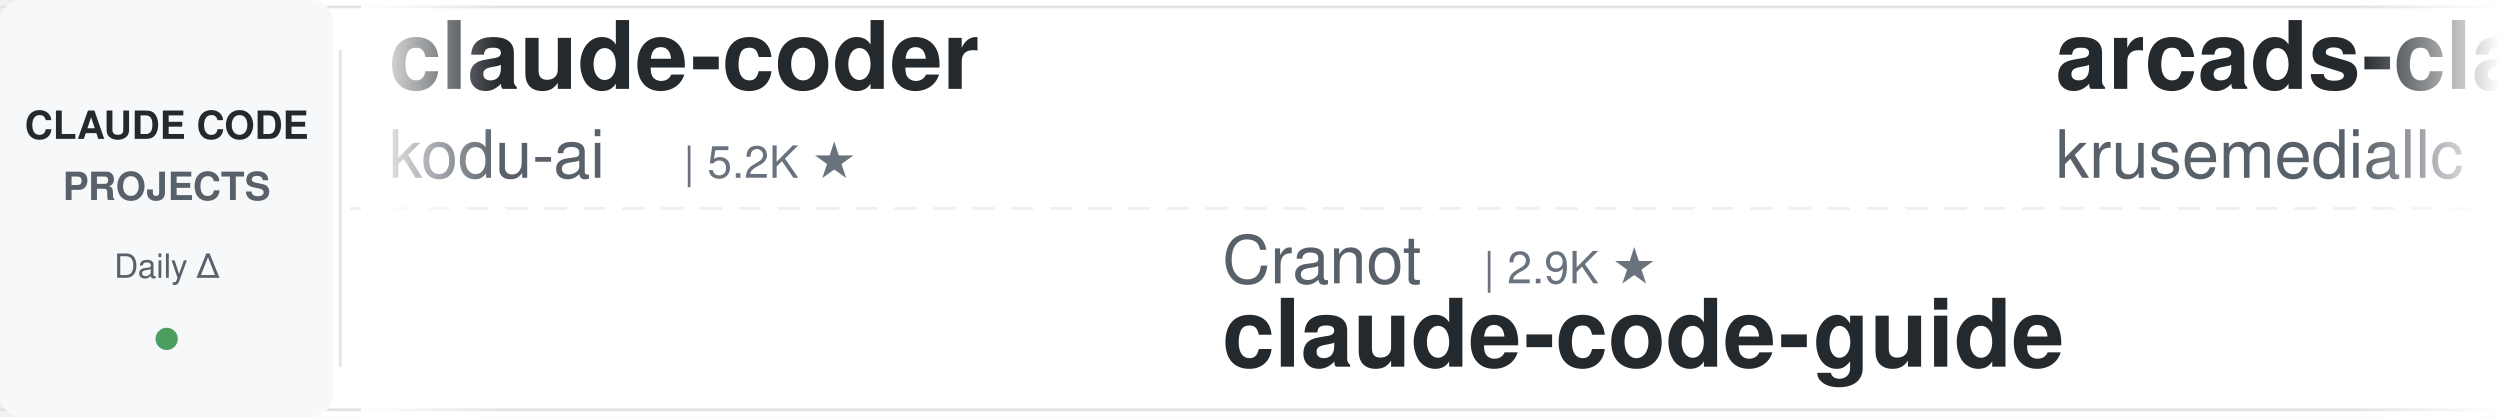
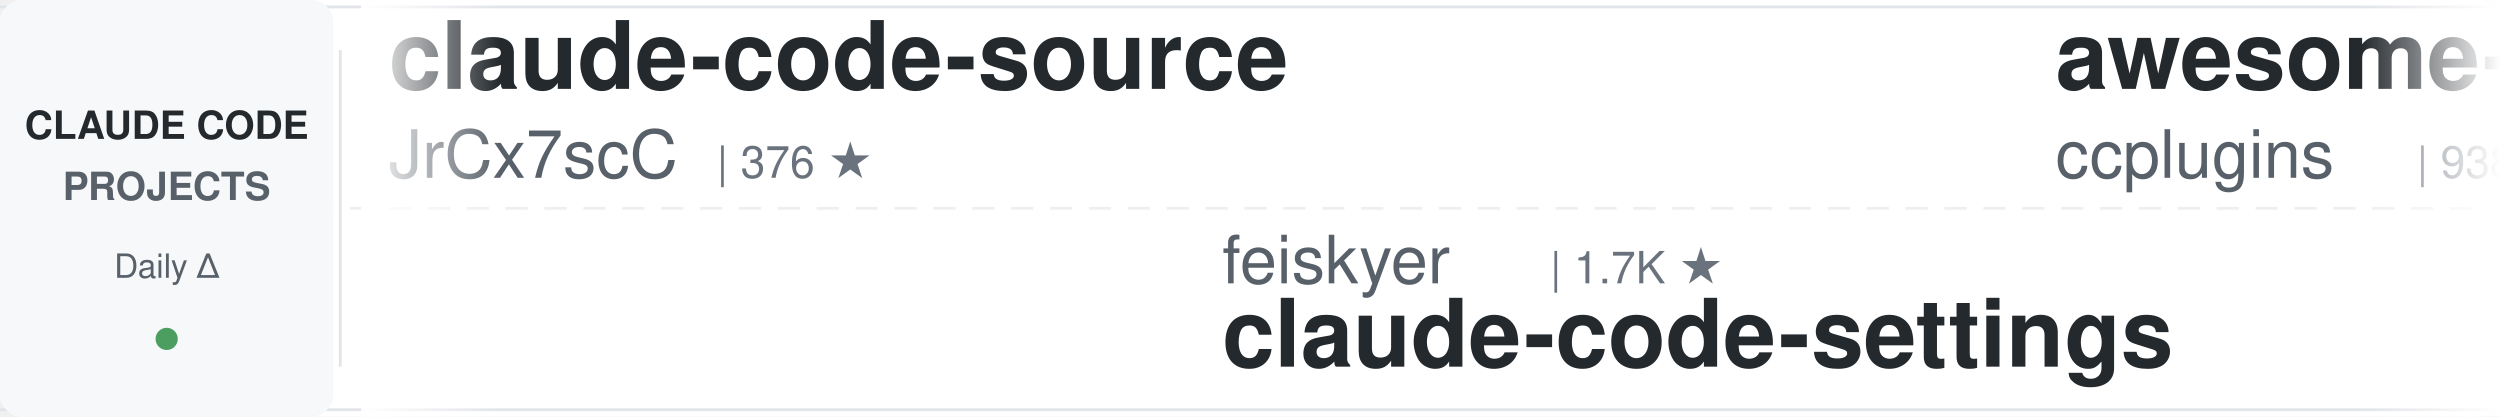
<svg xmlns="http://www.w3.org/2000/svg" width="900" height="150">
  <defs>
    <linearGradient id="leftFade" x1="0%" y1="0%" x2="100%" y2="0%">
      <stop offset="0%" style="stop-color:#ffffff;stop-opacity:1" />
      <stop offset="100%" style="stop-color:#ffffff;stop-opacity:0" />
    </linearGradient>
    <linearGradient id="rightFade" x1="0%" y1="0%" x2="100%" y2="0%">
      <stop offset="0%" style="stop-color:#ffffff;stop-opacity:0" />
      <stop offset="100%" style="stop-color:#ffffff;stop-opacity:1" />
    </linearGradient>
  </defs>
  <rect width="900" height="150" fill="#ffffff" rx="8" />
  <rect x="0" y="2" width="900" height="1" fill="#e1e4e8" />
  <rect x="0" y="147" width="900" height="1" fill="#e1e4e8" />
  <line x1="0" y1="75" x2="900" y2="75" stroke="#e1e4e8" stroke-width="1" stroke-dasharray="8 6" opacity="0.6" />
  <rect x="0" y="0" width="120" height="150" fill="#f6f8fa" rx="8" />
  <text x="60" y="50" font-family="-apple-system, BlinkMacSystemFont, 'Segoe UI', Helvetica, Arial, sans-serif" font-size="14" font-weight="600" fill="#24292e" text-anchor="middle">CLAUDE CODE</text>
  <text x="60" y="72" font-family="-apple-system, BlinkMacSystemFont, 'Segoe UI', Helvetica, Arial, sans-serif" font-size="14" font-weight="600" fill="#586069" text-anchor="middle">PROJECTS</text>
  <text x="60" y="100" font-family="-apple-system, BlinkMacSystemFont, 'Segoe UI', Helvetica, Arial, sans-serif" font-size="12" font-weight="500" fill="#586069" text-anchor="middle">Daily Δ</text>
  <circle cx="60" cy="122" r="4" fill="#22863a" opacity="0.8" />
  <rect x="122" y="18" width="1" height="114" fill="#e1e4e8" />
  <clipPath id="tickerClip">
    <rect x="130" y="0" width="770" height="150" />
  </clipPath>
  <g clip-path="url(#tickerClip)">
    <g id="tickerItems">
      <animateTransform attributeName="transform" attributeType="XML" type="translate" from="0 0" to="-3000 0" dur="54s" repeatCount="indefinite" />
      <g transform="translate(0, 0)">
-         <text x="140" y="32" font-family="-apple-system, BlinkMacSystemFont, 'Segoe UI', Helvetica, Arial, sans-serif" font-size="34" font-weight="600" fill="#24292e">claude-coder</text>
-         <text x="140" y="64" font-family="-apple-system, BlinkMacSystemFont, 'Segoe UI', Helvetica, Arial, sans-serif" font-size="24" font-weight="400" fill="#586069">kodu-ai</text>
-         <text x="246" y="64" font-family="-apple-system, BlinkMacSystemFont, 'Segoe UI', Helvetica, Arial, sans-serif" font-size="16" font-weight="500" fill="#6a737d">| 5.2K ★</text>
+         <text x="140" y="32" font-family="-apple-system, BlinkMacSystemFont, 'Segoe UI', Helvetica, Arial, sans-serif" font-size="34" font-weight="600" fill="#24292e">claude-code-source</text>
+         <text x="140" y="64" font-family="-apple-system, BlinkMacSystemFont, 'Segoe UI', Helvetica, Arial, sans-serif" font-size="24" font-weight="400" fill="#586069">JrCx7scC</text>
+         <text x="258" y="64" font-family="-apple-system, BlinkMacSystemFont, 'Segoe UI', Helvetica, Arial, sans-serif" font-size="16" font-weight="500" fill="#6a737d">| 376 ★</text>
      </g>
      <g transform="translate(300, 0)">
-         <text x="140" y="102" font-family="-apple-system, BlinkMacSystemFont, 'Segoe UI', Helvetica, Arial, sans-serif" font-size="24" font-weight="400" fill="#586069">Cranot</text>
-         <text x="234" y="102" font-family="-apple-system, BlinkMacSystemFont, 'Segoe UI', Helvetica, Arial, sans-serif" font-size="16" font-weight="500" fill="#6a737d">| 2.9K ★</text>
-         <text x="140" y="132" font-family="-apple-system, BlinkMacSystemFont, 'Segoe UI', Helvetica, Arial, sans-serif" font-size="34" font-weight="600" fill="#24292e">claude-code-guide</text>
+         <text x="140" y="102" font-family="-apple-system, BlinkMacSystemFont, 'Segoe UI', Helvetica, Arial, sans-serif" font-size="24" font-weight="400" fill="#586069">feiskyer</text>
+         <text x="258" y="102" font-family="-apple-system, BlinkMacSystemFont, 'Segoe UI', Helvetica, Arial, sans-serif" font-size="16" font-weight="500" fill="#6a737d">| 1.7K ★</text>
+         <text x="140" y="132" font-family="-apple-system, BlinkMacSystemFont, 'Segoe UI', Helvetica, Arial, sans-serif" font-size="34" font-weight="600" fill="#24292e">claude-code-settings</text>
      </g>
      <g transform="translate(600, 0)">
-         <text x="140" y="32" font-family="-apple-system, BlinkMacSystemFont, 'Segoe UI', Helvetica, Arial, sans-serif" font-size="34" font-weight="600" fill="#24292e">arcads-claude-code</text>
-         <text x="140" y="64" font-family="-apple-system, BlinkMacSystemFont, 'Segoe UI', Helvetica, Arial, sans-serif" font-size="24" font-weight="400" fill="#586069">krusemediallc</text>
-         <text x="318" y="64" font-family="-apple-system, BlinkMacSystemFont, 'Segoe UI', Helvetica, Arial, sans-serif" font-size="16" font-weight="500" fill="#6a737d">| 1.5K ★</text>
+         <text x="140" y="32" font-family="-apple-system, BlinkMacSystemFont, 'Segoe UI', Helvetica, Arial, sans-serif" font-size="34" font-weight="600" fill="#24292e">awesome-claude-code-plug...</text>
+         <text x="140" y="64" font-family="-apple-system, BlinkMacSystemFont, 'Segoe UI', Helvetica, Arial, sans-serif" font-size="24" font-weight="400" fill="#586069">ccplugins</text>
+         <text x="270" y="64" font-family="-apple-system, BlinkMacSystemFont, 'Segoe UI', Helvetica, Arial, sans-serif" font-size="16" font-weight="500" fill="#6a737d">| 938 ★</text>
      </g>
      <g transform="translate(900, 0)">
-         <text x="140" y="102" font-family="-apple-system, BlinkMacSystemFont, 'Segoe UI', Helvetica, Arial, sans-serif" font-size="24" font-weight="400" fill="#586069">disler</text>
-         <text x="234" y="102" font-family="-apple-system, BlinkMacSystemFont, 'Segoe UI', Helvetica, Arial, sans-serif" font-size="16" font-weight="500" fill="#6a737d">| 1.7K ★</text>
-         <text x="140" y="132" font-family="-apple-system, BlinkMacSystemFont, 'Segoe UI', Helvetica, Arial, sans-serif" font-size="34" font-weight="600" fill="#24292e">pi-vs-claude-code</text>
+         <text x="140" y="102" font-family="-apple-system, BlinkMacSystemFont, 'Segoe UI', Helvetica, Arial, sans-serif" font-size="24" font-weight="400" fill="#586069">Windy3f3f3f3f</text>
+         <text x="318" y="102" font-family="-apple-system, BlinkMacSystemFont, 'Segoe UI', Helvetica, Arial, sans-serif" font-size="16" font-weight="500" fill="#6a737d">| 2.7K ★</text>
+         <text x="140" y="132" font-family="-apple-system, BlinkMacSystemFont, 'Segoe UI', Helvetica, Arial, sans-serif" font-size="34" font-weight="600" fill="#24292e">claude-code-from-scratch</text>
      </g>
      <g transform="translate(1200, 0)">
-         <text x="140" y="32" font-family="-apple-system, BlinkMacSystemFont, 'Segoe UI', Helvetica, Arial, sans-serif" font-size="34" font-weight="600" fill="#24292e">claude-code-tudou</text>
-         <text x="140" y="64" font-family="-apple-system, BlinkMacSystemFont, 'Segoe UI', Helvetica, Arial, sans-serif" font-size="24" font-weight="400" fill="#586069">AICoderTudou</text>
-         <text x="306" y="64" font-family="-apple-system, BlinkMacSystemFont, 'Segoe UI', Helvetica, Arial, sans-serif" font-size="16" font-weight="500" fill="#6a737d">| 494 ★</text>
+         <text x="140" y="32" font-family="-apple-system, BlinkMacSystemFont, 'Segoe UI', Helvetica, Arial, sans-serif" font-size="34" font-weight="600" fill="#24292e">andrej-karpathy-skills</text>
+         <text x="140" y="64" font-family="-apple-system, BlinkMacSystemFont, 'Segoe UI', Helvetica, Arial, sans-serif" font-size="24" font-weight="400" fill="#586069">multica-ai</text>
+         <text x="282" y="64" font-family="-apple-system, BlinkMacSystemFont, 'Segoe UI', Helvetica, Arial, sans-serif" font-size="16" font-weight="500" fill="#6a737d">| 213.0K ★</text>
      </g>
      <g transform="translate(1500, 0)">
-         <text x="140" y="102" font-family="-apple-system, BlinkMacSystemFont, 'Segoe UI', Helvetica, Arial, sans-serif" font-size="24" font-weight="400" fill="#586069">diet103</text>
-         <text x="246" y="102" font-family="-apple-system, BlinkMacSystemFont, 'Segoe UI', Helvetica, Arial, sans-serif" font-size="16" font-weight="500" fill="#6a737d">| 10.0K ★</text>
-         <text x="140" y="132" font-family="-apple-system, BlinkMacSystemFont, 'Segoe UI', Helvetica, Arial, sans-serif" font-size="34" font-weight="600" fill="#24292e">claude-code-infrastructu...</text>
+         <text x="140" y="102" font-family="-apple-system, BlinkMacSystemFont, 'Segoe UI', Helvetica, Arial, sans-serif" font-size="24" font-weight="400" fill="#586069">shanraisshan</text>
+         <text x="306" y="102" font-family="-apple-system, BlinkMacSystemFont, 'Segoe UI', Helvetica, Arial, sans-serif" font-size="16" font-weight="500" fill="#6a737d">| 65.9K ★</text>
+         <text x="140" y="132" font-family="-apple-system, BlinkMacSystemFont, 'Segoe UI', Helvetica, Arial, sans-serif" font-size="34" font-weight="600" fill="#24292e">claude-code-best-practic...</text>
      </g>
      <g transform="translate(1800, 0)">
-         <text x="140" y="32" font-family="-apple-system, BlinkMacSystemFont, 'Segoe UI', Helvetica, Arial, sans-serif" font-size="34" font-weight="600" fill="#24292e">ECC</text>
-         <text x="140" y="64" font-family="-apple-system, BlinkMacSystemFont, 'Segoe UI', Helvetica, Arial, sans-serif" font-size="24" font-weight="400" fill="#586069">affaan-m</text>
-         <text x="258" y="64" font-family="-apple-system, BlinkMacSystemFont, 'Segoe UI', Helvetica, Arial, sans-serif" font-size="16" font-weight="500" fill="#6a737d">| 258.2K ★</text>
+         <text x="140" y="32" font-family="-apple-system, BlinkMacSystemFont, 'Segoe UI', Helvetica, Arial, sans-serif" font-size="34" font-weight="600" fill="#24292e">claude-code-base-action</text>
+         <text x="140" y="64" font-family="-apple-system, BlinkMacSystemFont, 'Segoe UI', Helvetica, Arial, sans-serif" font-size="24" font-weight="400" fill="#586069">anthropics</text>
+         <text x="282" y="64" font-family="-apple-system, BlinkMacSystemFont, 'Segoe UI', Helvetica, Arial, sans-serif" font-size="16" font-weight="500" fill="#6a737d">| 982 ★</text>
      </g>
      <g transform="translate(2100, 0)">
-         <text x="140" y="102" font-family="-apple-system, BlinkMacSystemFont, 'Segoe UI', Helvetica, Arial, sans-serif" font-size="24" font-weight="400" fill="#586069">SeemSeam</text>
-         <text x="258" y="102" font-family="-apple-system, BlinkMacSystemFont, 'Segoe UI', Helvetica, Arial, sans-serif" font-size="16" font-weight="500" fill="#6a737d">| 3.5K ★</text>
-         <text x="140" y="132" font-family="-apple-system, BlinkMacSystemFont, 'Segoe UI', Helvetica, Arial, sans-serif" font-size="34" font-weight="600" fill="#24292e">claude_codex_bridge</text>
+         <text x="140" y="102" font-family="-apple-system, BlinkMacSystemFont, 'Segoe UI', Helvetica, Arial, sans-serif" font-size="24" font-weight="400" fill="#586069">frankbria</text>
+         <text x="270" y="102" font-family="-apple-system, BlinkMacSystemFont, 'Segoe UI', Helvetica, Arial, sans-serif" font-size="16" font-weight="500" fill="#6a737d">| 9.6K ★</text>
+         <text x="140" y="132" font-family="-apple-system, BlinkMacSystemFont, 'Segoe UI', Helvetica, Arial, sans-serif" font-size="34" font-weight="600" fill="#24292e">ralph-claude-code</text>
      </g>
      <g transform="translate(2400, 0)">
-         <text x="140" y="32" font-family="-apple-system, BlinkMacSystemFont, 'Segoe UI', Helvetica, Arial, sans-serif" font-size="34" font-weight="600" fill="#24292e">claude-code-skills</text>
-         <text x="140" y="64" font-family="-apple-system, BlinkMacSystemFont, 'Segoe UI', Helvetica, Arial, sans-serif" font-size="24" font-weight="400" fill="#586069">daymade</text>
-         <text x="246" y="64" font-family="-apple-system, BlinkMacSystemFont, 'Segoe UI', Helvetica, Arial, sans-serif" font-size="16" font-weight="500" fill="#6a737d">| 1.4K ★</text>
+         <text x="140" y="32" font-family="-apple-system, BlinkMacSystemFont, 'Segoe UI', Helvetica, Arial, sans-serif" font-size="34" font-weight="600" fill="#24292e">claude-code-guide</text>
+         <text x="140" y="64" font-family="-apple-system, BlinkMacSystemFont, 'Segoe UI', Helvetica, Arial, sans-serif" font-size="24" font-weight="400" fill="#586069">zebbern</text>
+         <text x="246" y="64" font-family="-apple-system, BlinkMacSystemFont, 'Segoe UI', Helvetica, Arial, sans-serif" font-size="16" font-weight="500" fill="#6a737d">| 4.6K ★</text>
      </g>
      <g transform="translate(2700, 0)">
-         <text x="140" y="102" font-family="-apple-system, BlinkMacSystemFont, 'Segoe UI', Helvetica, Arial, sans-serif" font-size="24" font-weight="400" fill="#586069">LING71671</text>
-         <text x="270" y="102" font-family="-apple-system, BlinkMacSystemFont, 'Segoe UI', Helvetica, Arial, sans-serif" font-size="16" font-weight="500" fill="#6a737d">| 949 ★</text>
-         <text x="140" y="132" font-family="-apple-system, BlinkMacSystemFont, 'Segoe UI', Helvetica, Arial, sans-serif" font-size="34" font-weight="600" fill="#24292e">Open-ClaudeCode</text>
+         <text x="140" y="102" font-family="-apple-system, BlinkMacSystemFont, 'Segoe UI', Helvetica, Arial, sans-serif" font-size="24" font-weight="400" fill="#586069">WorldFlowAI</text>
+         <text x="294" y="102" font-family="-apple-system, BlinkMacSystemFont, 'Segoe UI', Helvetica, Arial, sans-serif" font-size="16" font-weight="500" fill="#6a737d">| 2.9K ★</text>
+         <text x="140" y="132" font-family="-apple-system, BlinkMacSystemFont, 'Segoe UI', Helvetica, Arial, sans-serif" font-size="34" font-weight="600" fill="#24292e">everything-claude-code</text>
      </g>
      <g transform="translate(3000, 0)">
-         <text x="140" y="32" font-family="-apple-system, BlinkMacSystemFont, 'Segoe UI', Helvetica, Arial, sans-serif" font-size="34" font-weight="600" fill="#24292e">claude-coder</text>
-         <text x="140" y="64" font-family="-apple-system, BlinkMacSystemFont, 'Segoe UI', Helvetica, Arial, sans-serif" font-size="24" font-weight="400" fill="#586069">kodu-ai</text>
-         <text x="246" y="64" font-family="-apple-system, BlinkMacSystemFont, 'Segoe UI', Helvetica, Arial, sans-serif" font-size="16" font-weight="500" fill="#6a737d">| 5.2K ★</text>
+         <text x="140" y="32" font-family="-apple-system, BlinkMacSystemFont, 'Segoe UI', Helvetica, Arial, sans-serif" font-size="34" font-weight="600" fill="#24292e">claude-code-source</text>
+         <text x="140" y="64" font-family="-apple-system, BlinkMacSystemFont, 'Segoe UI', Helvetica, Arial, sans-serif" font-size="24" font-weight="400" fill="#586069">JrCx7scC</text>
+         <text x="258" y="64" font-family="-apple-system, BlinkMacSystemFont, 'Segoe UI', Helvetica, Arial, sans-serif" font-size="16" font-weight="500" fill="#6a737d">| 376 ★</text>
      </g>
      <g transform="translate(3300, 0)">
-         <text x="140" y="102" font-family="-apple-system, BlinkMacSystemFont, 'Segoe UI', Helvetica, Arial, sans-serif" font-size="24" font-weight="400" fill="#586069">Cranot</text>
-         <text x="234" y="102" font-family="-apple-system, BlinkMacSystemFont, 'Segoe UI', Helvetica, Arial, sans-serif" font-size="16" font-weight="500" fill="#6a737d">| 2.9K ★</text>
-         <text x="140" y="132" font-family="-apple-system, BlinkMacSystemFont, 'Segoe UI', Helvetica, Arial, sans-serif" font-size="34" font-weight="600" fill="#24292e">claude-code-guide</text>
+         <text x="140" y="102" font-family="-apple-system, BlinkMacSystemFont, 'Segoe UI', Helvetica, Arial, sans-serif" font-size="24" font-weight="400" fill="#586069">feiskyer</text>
+         <text x="258" y="102" font-family="-apple-system, BlinkMacSystemFont, 'Segoe UI', Helvetica, Arial, sans-serif" font-size="16" font-weight="500" fill="#6a737d">| 1.7K ★</text>
+         <text x="140" y="132" font-family="-apple-system, BlinkMacSystemFont, 'Segoe UI', Helvetica, Arial, sans-serif" font-size="34" font-weight="600" fill="#24292e">claude-code-settings</text>
      </g>
      <g transform="translate(3600, 0)">
-         <text x="140" y="32" font-family="-apple-system, BlinkMacSystemFont, 'Segoe UI', Helvetica, Arial, sans-serif" font-size="34" font-weight="600" fill="#24292e">arcads-claude-code</text>
-         <text x="140" y="64" font-family="-apple-system, BlinkMacSystemFont, 'Segoe UI', Helvetica, Arial, sans-serif" font-size="24" font-weight="400" fill="#586069">krusemediallc</text>
-         <text x="318" y="64" font-family="-apple-system, BlinkMacSystemFont, 'Segoe UI', Helvetica, Arial, sans-serif" font-size="16" font-weight="500" fill="#6a737d">| 1.5K ★</text>
+         <text x="140" y="32" font-family="-apple-system, BlinkMacSystemFont, 'Segoe UI', Helvetica, Arial, sans-serif" font-size="34" font-weight="600" fill="#24292e">awesome-claude-code-plug...</text>
+         <text x="140" y="64" font-family="-apple-system, BlinkMacSystemFont, 'Segoe UI', Helvetica, Arial, sans-serif" font-size="24" font-weight="400" fill="#586069">ccplugins</text>
+         <text x="270" y="64" font-family="-apple-system, BlinkMacSystemFont, 'Segoe UI', Helvetica, Arial, sans-serif" font-size="16" font-weight="500" fill="#6a737d">| 938 ★</text>
      </g>
      <g transform="translate(3900, 0)">
-         <text x="140" y="102" font-family="-apple-system, BlinkMacSystemFont, 'Segoe UI', Helvetica, Arial, sans-serif" font-size="24" font-weight="400" fill="#586069">disler</text>
-         <text x="234" y="102" font-family="-apple-system, BlinkMacSystemFont, 'Segoe UI', Helvetica, Arial, sans-serif" font-size="16" font-weight="500" fill="#6a737d">| 1.7K ★</text>
-         <text x="140" y="132" font-family="-apple-system, BlinkMacSystemFont, 'Segoe UI', Helvetica, Arial, sans-serif" font-size="34" font-weight="600" fill="#24292e">pi-vs-claude-code</text>
+         <text x="140" y="102" font-family="-apple-system, BlinkMacSystemFont, 'Segoe UI', Helvetica, Arial, sans-serif" font-size="24" font-weight="400" fill="#586069">Windy3f3f3f3f</text>
+         <text x="318" y="102" font-family="-apple-system, BlinkMacSystemFont, 'Segoe UI', Helvetica, Arial, sans-serif" font-size="16" font-weight="500" fill="#6a737d">| 2.7K ★</text>
+         <text x="140" y="132" font-family="-apple-system, BlinkMacSystemFont, 'Segoe UI', Helvetica, Arial, sans-serif" font-size="34" font-weight="600" fill="#24292e">claude-code-from-scratch</text>
      </g>
    </g>
  </g>
  <rect x="130" y="0" width="50" height="150" fill="url(#leftFade)" />
  <rect x="850" y="0" width="50" height="150" fill="url(#rightFade)" />
</svg>
